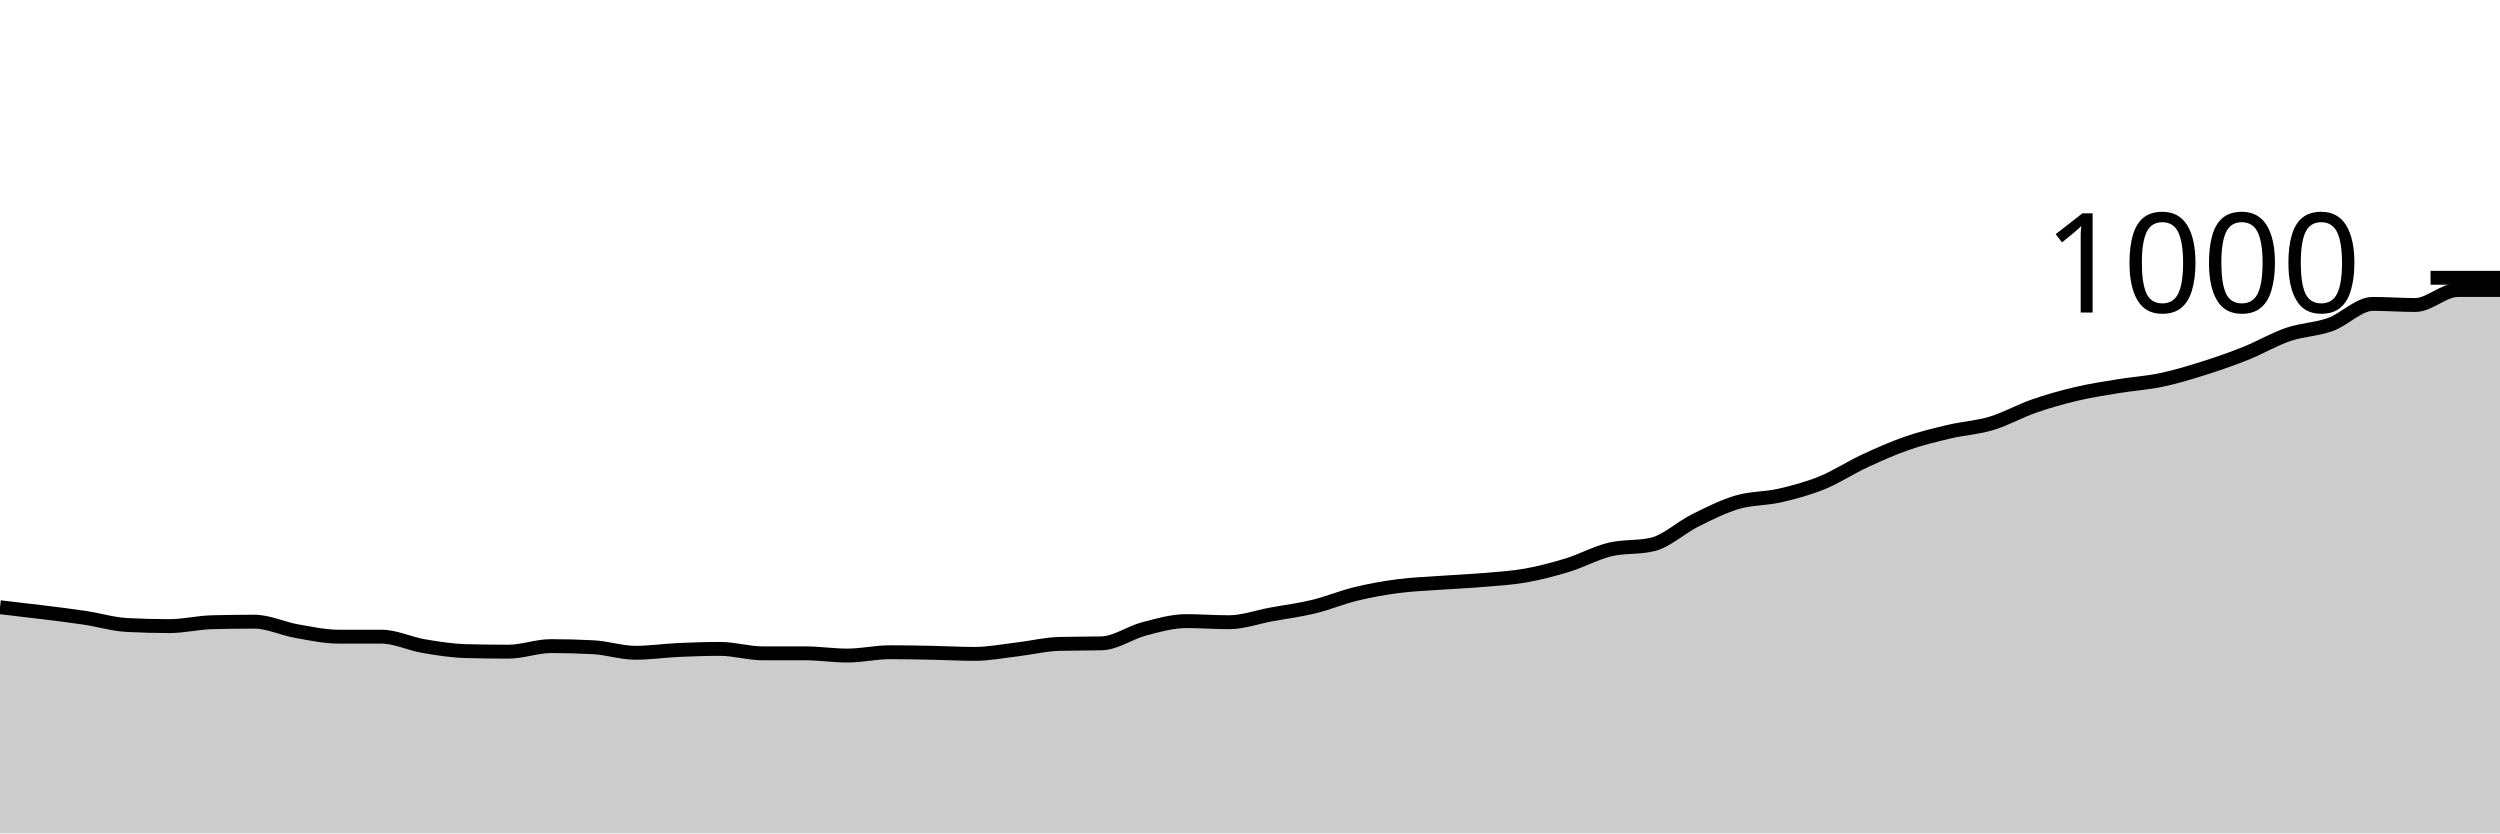
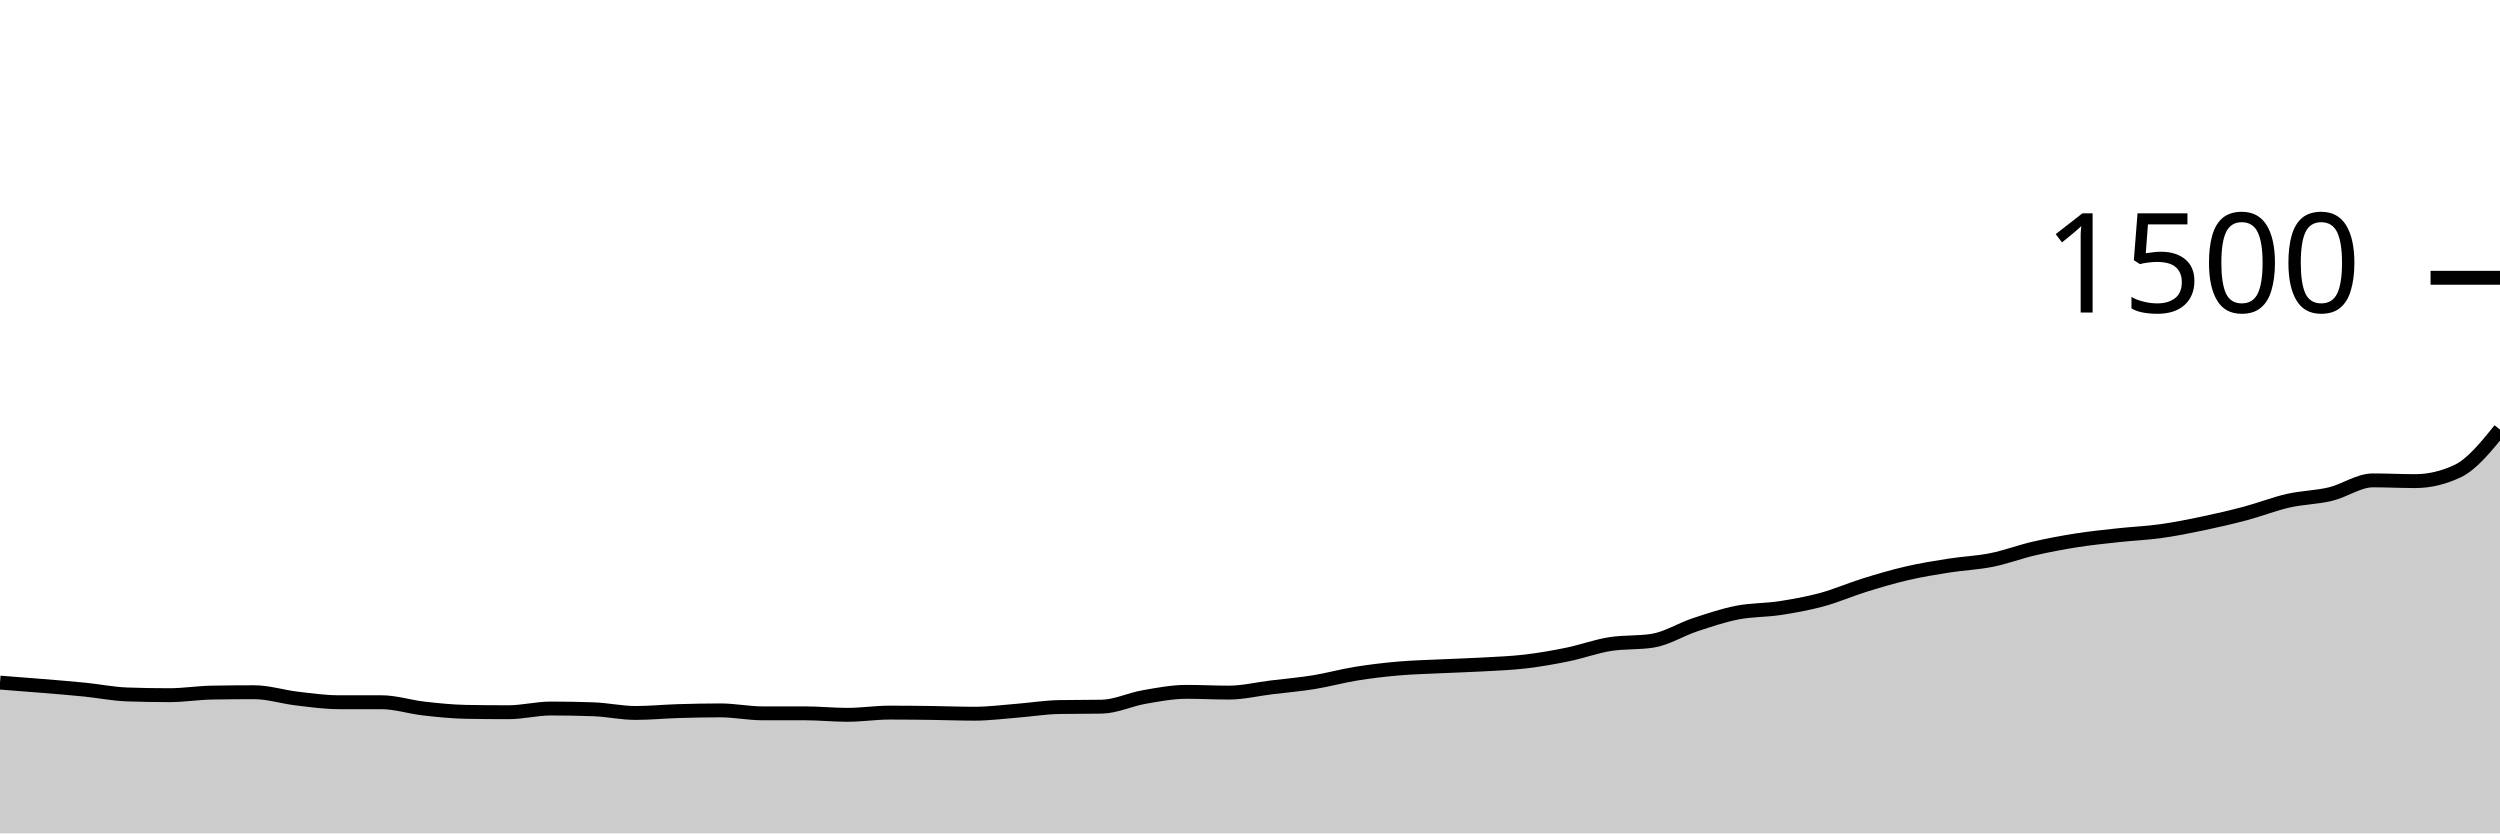
<svg xmlns="http://www.w3.org/2000/svg" viewBox="0 0 180 60">
  <g transform="translate(0,20)">
-     <path class="area" fill="rgba(0, 0, 0, 0.2)" d="M0,23.72C1.017,23.837,2.034,23.953,3.051,24.08C4.068,24.207,5.085,24.327,6.102,24.48C7.119,24.633,8.136,24.947,9.153,25C10.169,25.053,11.186,25.08,12.203,25.08C13.22,25.08,14.237,24.827,15.254,24.8C16.271,24.773,17.288,24.76,18.305,24.76C19.322,24.76,20.339,25.26,21.356,25.44C22.373,25.62,23.39,25.84,24.407,25.84C25.424,25.84,26.441,25.84,27.458,25.84C28.475,25.84,29.492,26.347,30.508,26.52C31.525,26.693,32.542,26.853,33.559,26.88C34.576,26.907,35.593,26.92,36.61,26.92C37.627,26.92,38.644,26.52,39.661,26.52C40.678,26.52,41.695,26.547,42.712,26.6C43.729,26.653,44.746,27,45.763,27C46.78,27,47.797,26.847,48.814,26.8C49.831,26.753,50.847,26.72,51.864,26.72C52.881,26.72,53.898,27.04,54.915,27.04C55.932,27.04,56.949,27.04,57.966,27.04C58.983,27.04,60,27.2,61.017,27.2C62.034,27.2,63.051,26.96,64.068,26.96C65.085,26.96,66.102,26.98,67.119,27C68.136,27.02,69.153,27.08,70.169,27.08C71.186,27.08,72.203,26.88,73.22,26.76C74.237,26.64,75.254,26.387,76.271,26.36C77.288,26.333,78.305,26.347,79.322,26.32C80.339,26.293,81.356,25.547,82.373,25.28C83.39,25.013,84.407,24.72,85.424,24.72C86.441,24.72,87.458,24.8,88.475,24.8C89.492,24.8,90.508,24.427,91.525,24.24C92.542,24.053,93.559,23.927,94.576,23.68C95.593,23.433,96.61,23.007,97.627,22.76C98.644,22.513,99.661,22.333,100.678,22.2C101.695,22.067,102.712,22.033,103.729,21.96C104.746,21.887,105.763,21.847,106.78,21.76C107.797,21.673,108.814,21.62,109.831,21.44C110.847,21.26,111.864,20.993,112.881,20.68C113.898,20.367,114.915,19.8,115.932,19.56C116.949,19.32,117.966,19.44,118.983,19.2C120,18.96,121.017,17.987,122.034,17.48C123.051,16.973,124.068,16.46,125.085,16.16C126.102,15.86,127.119,15.913,128.136,15.68C129.153,15.447,130.169,15.173,131.186,14.76C132.203,14.347,133.22,13.673,134.237,13.2C135.254,12.727,136.271,12.273,137.288,11.92C138.305,11.567,139.322,11.32,140.339,11.08C141.356,10.84,142.373,10.787,143.39,10.48C144.407,10.173,145.424,9.593,146.441,9.24C147.458,8.887,148.475,8.6,149.492,8.36C150.508,8.12,151.525,7.967,152.542,7.8C153.559,7.633,154.576,7.573,155.593,7.36C156.61,7.147,157.627,6.84,158.644,6.52C159.661,6.2,160.678,5.847,161.695,5.44C162.712,5.033,163.729,4.427,164.746,4.08C165.763,3.733,166.78,3.727,167.797,3.36C168.814,2.993,169.831,1.88,170.847,1.88C171.864,1.88,172.881,1.96,173.898,1.96C174.915,1.96,175.932,0.88,176.949,0.88C177.966,0.88,178.983,0.88,180,0.88L180,40C178.983,40,177.966,40,176.949,40C175.932,40,174.915,40,173.898,40C172.881,40,171.864,40,170.847,40C169.831,40,168.814,40,167.797,40C166.78,40,165.763,40,164.746,40C163.729,40,162.712,40,161.695,40C160.678,40,159.661,40,158.644,40C157.627,40,156.61,40,155.593,40C154.576,40,153.559,40,152.542,40C151.525,40,150.508,40,149.492,40C148.475,40,147.458,40,146.441,40C145.424,40,144.407,40,143.39,40C142.373,40,141.356,40,140.339,40C139.322,40,138.305,40,137.288,40C136.271,40,135.254,40,134.237,40C133.22,40,132.203,40,131.186,40C130.169,40,129.153,40,128.136,40C127.119,40,126.102,40,125.085,40C124.068,40,123.051,40,122.034,40C121.017,40,120,40,118.983,40C117.966,40,116.949,40,115.932,40C114.915,40,113.898,40,112.881,40C111.864,40,110.847,40,109.831,40C108.814,40,107.797,40,106.78,40C105.763,40,104.746,40,103.729,40C102.712,40,101.695,40,100.678,40C99.661,40,98.644,40,97.627,40C96.61,40,95.593,40,94.576,40C93.559,40,92.542,40,91.525,40C90.508,40,89.492,40,88.475,40C87.458,40,86.441,40,85.424,40C84.407,40,83.39,40,82.373,40C81.356,40,80.339,40,79.322,40C78.305,40,77.288,40,76.271,40C75.254,40,74.237,40,73.22,40C72.203,40,71.186,40,70.169,40C69.153,40,68.136,40,67.119,40C66.102,40,65.085,40,64.068,40C63.051,40,62.034,40,61.017,40C60,40,58.983,40,57.966,40C56.949,40,55.932,40,54.915,40C53.898,40,52.881,40,51.864,40C50.847,40,49.831,40,48.814,40C47.797,40,46.78,40,45.763,40C44.746,40,43.729,40,42.712,40C41.695,40,40.678,40,39.661,40C38.644,40,37.627,40,36.61,40C35.593,40,34.576,40,33.559,40C32.542,40,31.525,40,30.508,40C29.492,40,28.475,40,27.458,40C26.441,40,25.424,40,24.407,40C23.39,40,22.373,40,21.356,40C20.339,40,19.322,40,18.305,40C17.288,40,16.271,40,15.254,40C14.237,40,13.22,40,12.203,40C11.186,40,10.169,40,9.153,40C8.136,40,7.119,40,6.102,40C5.085,40,4.068,40,3.051,40C2.034,40,1.017,40,0,40Z" />
-     <path class="line" stroke="black" fill="none" d="M0,23.72C1.017,23.837,2.034,23.953,3.051,24.08C4.068,24.207,5.085,24.327,6.102,24.48C7.119,24.633,8.136,24.947,9.153,25C10.169,25.053,11.186,25.08,12.203,25.08C13.22,25.08,14.237,24.827,15.254,24.8C16.271,24.773,17.288,24.76,18.305,24.76C19.322,24.76,20.339,25.26,21.356,25.44C22.373,25.62,23.39,25.84,24.407,25.84C25.424,25.84,26.441,25.84,27.458,25.84C28.475,25.84,29.492,26.347,30.508,26.52C31.525,26.693,32.542,26.853,33.559,26.88C34.576,26.907,35.593,26.92,36.61,26.92C37.627,26.92,38.644,26.52,39.661,26.52C40.678,26.52,41.695,26.547,42.712,26.6C43.729,26.653,44.746,27,45.763,27C46.78,27,47.797,26.847,48.814,26.8C49.831,26.753,50.847,26.72,51.864,26.72C52.881,26.72,53.898,27.04,54.915,27.04C55.932,27.04,56.949,27.04,57.966,27.04C58.983,27.04,60,27.2,61.017,27.2C62.034,27.2,63.051,26.96,64.068,26.96C65.085,26.96,66.102,26.98,67.119,27C68.136,27.02,69.153,27.08,70.169,27.08C71.186,27.08,72.203,26.88,73.22,26.76C74.237,26.64,75.254,26.387,76.271,26.36C77.288,26.333,78.305,26.347,79.322,26.32C80.339,26.293,81.356,25.547,82.373,25.28C83.39,25.013,84.407,24.72,85.424,24.72C86.441,24.72,87.458,24.8,88.475,24.8C89.492,24.8,90.508,24.427,91.525,24.24C92.542,24.053,93.559,23.927,94.576,23.68C95.593,23.433,96.61,23.007,97.627,22.76C98.644,22.513,99.661,22.333,100.678,22.2C101.695,22.067,102.712,22.033,103.729,21.96C104.746,21.887,105.763,21.847,106.78,21.76C107.797,21.673,108.814,21.62,109.831,21.44C110.847,21.26,111.864,20.993,112.881,20.68C113.898,20.367,114.915,19.8,115.932,19.56C116.949,19.32,117.966,19.44,118.983,19.2C120,18.96,121.017,17.987,122.034,17.48C123.051,16.973,124.068,16.46,125.085,16.16C126.102,15.86,127.119,15.913,128.136,15.68C129.153,15.447,130.169,15.173,131.186,14.76C132.203,14.347,133.22,13.673,134.237,13.2C135.254,12.727,136.271,12.273,137.288,11.92C138.305,11.567,139.322,11.32,140.339,11.08C141.356,10.84,142.373,10.787,143.39,10.48C144.407,10.173,145.424,9.593,146.441,9.24C147.458,8.887,148.475,8.6,149.492,8.36C150.508,8.12,151.525,7.967,152.542,7.8C153.559,7.633,154.576,7.573,155.593,7.36C156.61,7.147,157.627,6.84,158.644,6.52C159.661,6.2,160.678,5.847,161.695,5.44C162.712,5.033,163.729,4.427,164.746,4.08C165.763,3.733,166.78,3.727,167.797,3.36C168.814,2.993,169.831,1.88,170.847,1.88C171.864,1.88,172.881,1.96,173.898,1.96C174.915,1.96,175.932,0.88,176.949,0.88C177.966,0.88,178.983,0.88,180,0.88" />
+     <path class="area" fill="rgba(0, 0, 0, 0.2)" d="M0,29.147C1.017,29.224,2.034,29.302,3.051,29.387C4.068,29.471,5.085,29.551,6.102,29.653C7.119,29.756,8.136,29.964,9.153,30C10.169,30.036,11.186,30.053,12.203,30.053C13.22,30.053,14.237,29.884,15.254,29.867C16.271,29.849,17.288,29.84,18.305,29.84C19.322,29.84,20.339,30.173,21.356,30.293C22.373,30.413,23.39,30.56,24.407,30.56C25.424,30.56,26.441,30.56,27.458,30.56C28.475,30.56,29.492,30.898,30.508,31.013C31.525,31.129,32.542,31.236,33.559,31.253C34.576,31.271,35.593,31.28,36.61,31.28C37.627,31.28,38.644,31.013,39.661,31.013C40.678,31.013,41.695,31.031,42.712,31.067C43.729,31.102,44.746,31.333,45.763,31.333C46.78,31.333,47.797,31.231,48.814,31.2C49.831,31.169,50.847,31.147,51.864,31.147C52.881,31.147,53.898,31.36,54.915,31.36C55.932,31.36,56.949,31.36,57.966,31.36C58.983,31.36,60,31.467,61.017,31.467C62.034,31.467,63.051,31.307,64.068,31.307C65.085,31.307,66.102,31.32,67.119,31.333C68.136,31.347,69.153,31.387,70.169,31.387C71.186,31.387,72.203,31.253,73.22,31.173C74.237,31.093,75.254,30.924,76.271,30.907C77.288,30.889,78.305,30.898,79.322,30.88C80.339,30.862,81.356,30.364,82.373,30.187C83.39,30.009,84.407,29.813,85.424,29.813C86.441,29.813,87.458,29.867,88.475,29.867C89.492,29.867,90.508,29.618,91.525,29.493C92.542,29.369,93.559,29.284,94.576,29.12C95.593,28.956,96.61,28.671,97.627,28.507C98.644,28.342,99.661,28.222,100.678,28.133C101.695,28.044,102.712,28.022,103.729,27.973C104.746,27.924,105.763,27.898,106.78,27.84C107.797,27.782,108.814,27.747,109.831,27.627C110.847,27.507,111.864,27.329,112.881,27.12C113.898,26.911,114.915,26.533,115.932,26.373C116.949,26.213,117.966,26.293,118.983,26.133C120,25.973,121.017,25.324,122.034,24.987C123.051,24.649,124.068,24.307,125.085,24.107C126.102,23.907,127.119,23.942,128.136,23.787C129.153,23.631,130.169,23.449,131.186,23.173C132.203,22.898,133.22,22.449,134.237,22.133C135.254,21.818,136.271,21.516,137.288,21.28C138.305,21.044,139.322,20.88,140.339,20.72C141.356,20.56,142.373,20.524,143.39,20.32C144.407,20.116,145.424,19.729,146.441,19.493C147.458,19.258,148.475,19.067,149.492,18.907C150.508,18.747,151.525,18.644,152.542,18.533C153.559,18.422,154.576,18.382,155.593,18.24C156.61,18.098,157.627,17.893,158.644,17.68C159.661,17.467,160.678,17.231,161.695,16.96C162.712,16.689,163.729,16.284,164.746,16.053C165.763,15.822,166.78,15.818,167.797,15.573C168.814,15.329,169.831,14.587,170.847,14.587C171.864,14.587,172.881,14.64,173.898,14.64C174.915,14.64,175.932,14.4,176.949,13.92C177.966,13.44,178.983,12.187,180,10.933L180,40C178.983,40,177.966,40,176.949,40C175.932,40,174.915,40,173.898,40C172.881,40,171.864,40,170.847,40C169.831,40,168.814,40,167.797,40C166.78,40,165.763,40,164.746,40C163.729,40,162.712,40,161.695,40C160.678,40,159.661,40,158.644,40C157.627,40,156.61,40,155.593,40C154.576,40,153.559,40,152.542,40C151.525,40,150.508,40,149.492,40C148.475,40,147.458,40,146.441,40C145.424,40,144.407,40,143.39,40C142.373,40,141.356,40,140.339,40C139.322,40,138.305,40,137.288,40C136.271,40,135.254,40,134.237,40C133.22,40,132.203,40,131.186,40C130.169,40,129.153,40,128.136,40C127.119,40,126.102,40,125.085,40C124.068,40,123.051,40,122.034,40C121.017,40,120,40,118.983,40C117.966,40,116.949,40,115.932,40C114.915,40,113.898,40,112.881,40C111.864,40,110.847,40,109.831,40C108.814,40,107.797,40,106.78,40C105.763,40,104.746,40,103.729,40C102.712,40,101.695,40,100.678,40C99.661,40,98.644,40,97.627,40C96.61,40,95.593,40,94.576,40C93.559,40,92.542,40,91.525,40C90.508,40,89.492,40,88.475,40C87.458,40,86.441,40,85.424,40C84.407,40,83.39,40,82.373,40C81.356,40,80.339,40,79.322,40C78.305,40,77.288,40,76.271,40C75.254,40,74.237,40,73.22,40C72.203,40,71.186,40,70.169,40C69.153,40,68.136,40,67.119,40C66.102,40,65.085,40,64.068,40C63.051,40,62.034,40,61.017,40C60,40,58.983,40,57.966,40C56.949,40,55.932,40,54.915,40C53.898,40,52.881,40,51.864,40C50.847,40,49.831,40,48.814,40C47.797,40,46.78,40,45.763,40C44.746,40,43.729,40,42.712,40C41.695,40,40.678,40,39.661,40C38.644,40,37.627,40,36.61,40C35.593,40,34.576,40,33.559,40C32.542,40,31.525,40,30.508,40C29.492,40,28.475,40,27.458,40C26.441,40,25.424,40,24.407,40C23.39,40,22.373,40,21.356,40C20.339,40,19.322,40,18.305,40C17.288,40,16.271,40,15.254,40C14.237,40,13.22,40,12.203,40C11.186,40,10.169,40,9.153,40C8.136,40,7.119,40,6.102,40C5.085,40,4.068,40,3.051,40C2.034,40,1.017,40,0,40Z" />
+     <path class="line" stroke="black" fill="none" d="M0,29.147C1.017,29.224,2.034,29.302,3.051,29.387C4.068,29.471,5.085,29.551,6.102,29.653C7.119,29.756,8.136,29.964,9.153,30C10.169,30.036,11.186,30.053,12.203,30.053C13.22,30.053,14.237,29.884,15.254,29.867C16.271,29.849,17.288,29.84,18.305,29.84C19.322,29.84,20.339,30.173,21.356,30.293C22.373,30.413,23.39,30.56,24.407,30.56C25.424,30.56,26.441,30.56,27.458,30.56C28.475,30.56,29.492,30.898,30.508,31.013C31.525,31.129,32.542,31.236,33.559,31.253C34.576,31.271,35.593,31.28,36.61,31.28C37.627,31.28,38.644,31.013,39.661,31.013C40.678,31.013,41.695,31.031,42.712,31.067C43.729,31.102,44.746,31.333,45.763,31.333C46.78,31.333,47.797,31.231,48.814,31.2C49.831,31.169,50.847,31.147,51.864,31.147C52.881,31.147,53.898,31.36,54.915,31.36C55.932,31.36,56.949,31.36,57.966,31.36C58.983,31.36,60,31.467,61.017,31.467C62.034,31.467,63.051,31.307,64.068,31.307C65.085,31.307,66.102,31.32,67.119,31.333C68.136,31.347,69.153,31.387,70.169,31.387C71.186,31.387,72.203,31.253,73.22,31.173C74.237,31.093,75.254,30.924,76.271,30.907C77.288,30.889,78.305,30.898,79.322,30.88C80.339,30.862,81.356,30.364,82.373,30.187C83.39,30.009,84.407,29.813,85.424,29.813C86.441,29.813,87.458,29.867,88.475,29.867C89.492,29.867,90.508,29.618,91.525,29.493C92.542,29.369,93.559,29.284,94.576,29.12C95.593,28.956,96.61,28.671,97.627,28.507C98.644,28.342,99.661,28.222,100.678,28.133C101.695,28.044,102.712,28.022,103.729,27.973C104.746,27.924,105.763,27.898,106.78,27.84C107.797,27.782,108.814,27.747,109.831,27.627C110.847,27.507,111.864,27.329,112.881,27.12C113.898,26.911,114.915,26.533,115.932,26.373C116.949,26.213,117.966,26.293,118.983,26.133C120,25.973,121.017,25.324,122.034,24.987C123.051,24.649,124.068,24.307,125.085,24.107C126.102,23.907,127.119,23.942,128.136,23.787C129.153,23.631,130.169,23.449,131.186,23.173C132.203,22.898,133.22,22.449,134.237,22.133C135.254,21.818,136.271,21.516,137.288,21.28C138.305,21.044,139.322,20.88,140.339,20.72C141.356,20.56,142.373,20.524,143.39,20.32C144.407,20.116,145.424,19.729,146.441,19.493C147.458,19.258,148.475,19.067,149.492,18.907C150.508,18.747,151.525,18.644,152.542,18.533C153.559,18.422,154.576,18.382,155.593,18.24C156.61,18.098,157.627,17.893,158.644,17.68C159.661,17.467,160.678,17.231,161.695,16.96C162.712,16.689,163.729,16.284,164.746,16.053C165.763,15.822,166.78,15.818,167.797,15.573C168.814,15.329,169.831,14.587,170.847,14.587C171.864,14.587,172.881,14.64,173.898,14.64C174.915,14.64,175.932,14.4,176.949,13.92C177.966,13.44,178.983,12.187,180,10.933" />
    <path class="axis-ceiling" stroke-width="1" stroke="black" fill="none" d="M175,0L180,0" />
-     <text class="axis-ceiling-label" font-family="sans-serif" text-anchor="end" font-size="10px" x="170" y="2.5">1000</text>
+     <text class="axis-ceiling-label" font-family="sans-serif" text-anchor="end" font-size="10px" x="170" y="2.5">1500</text>
  </g>
</svg>
